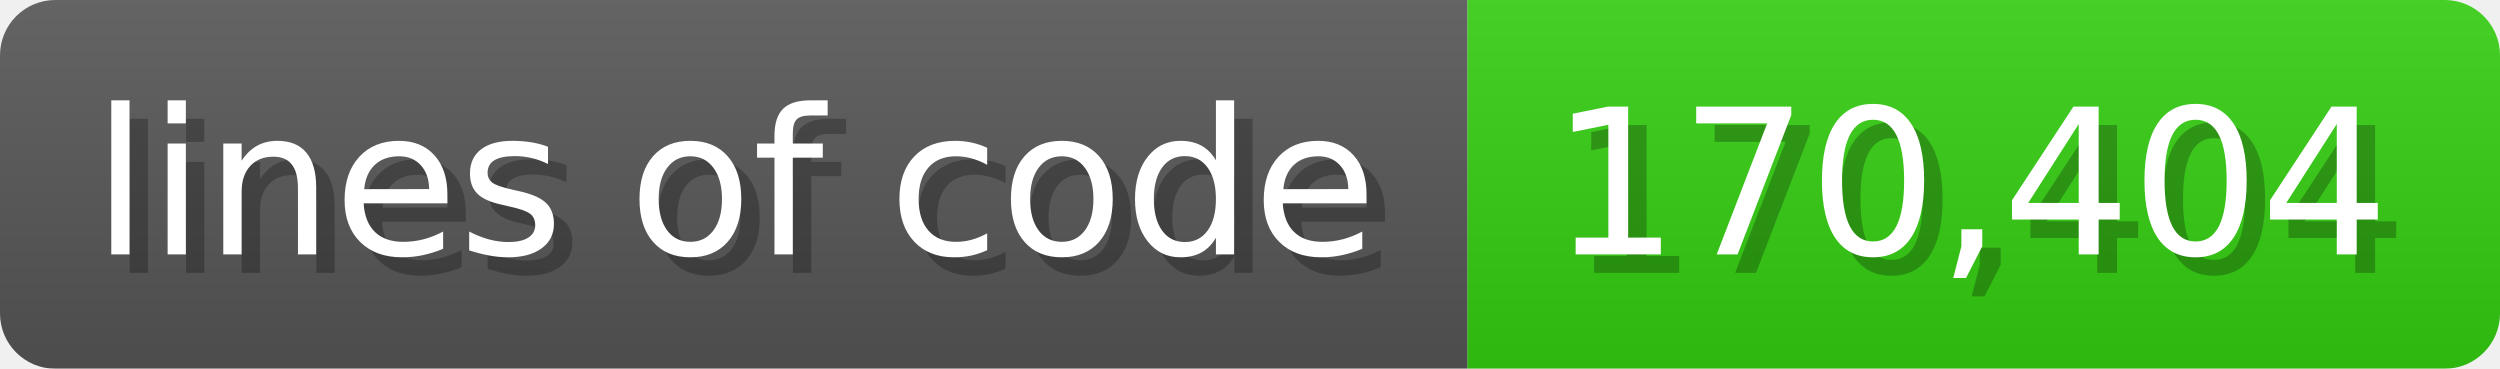
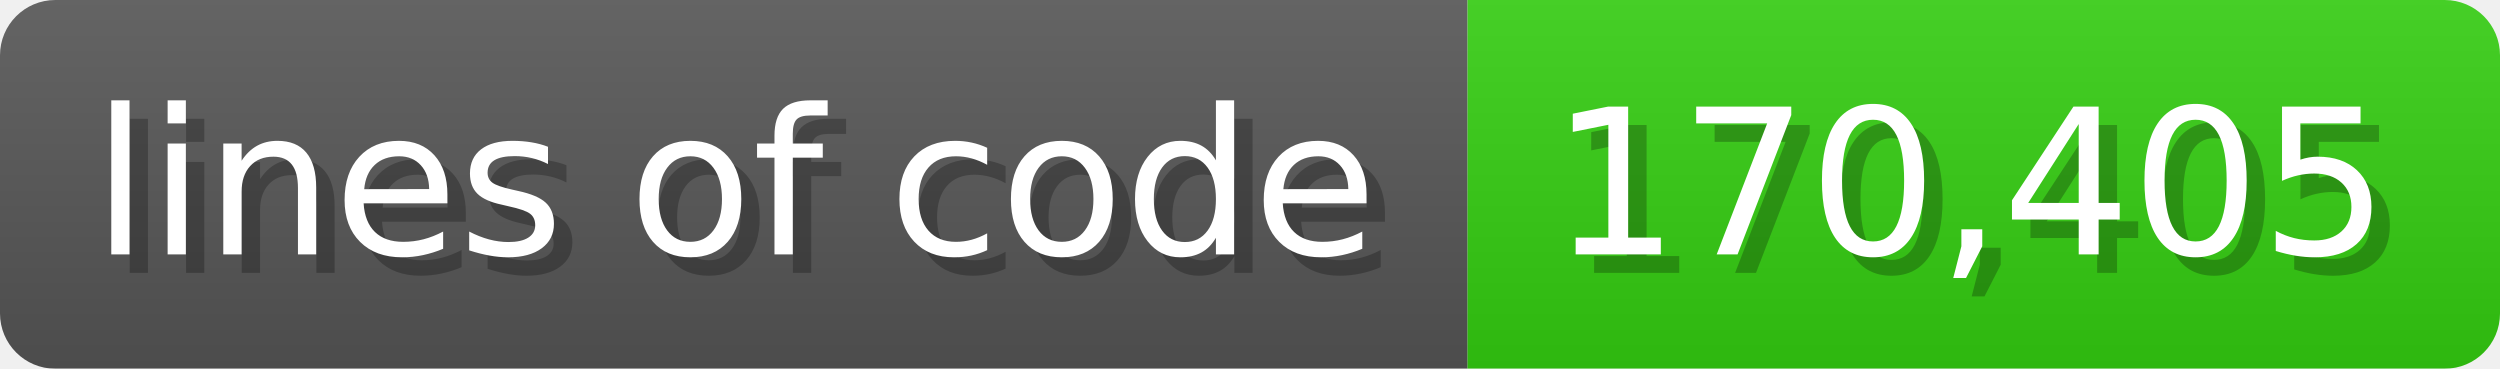
<svg xmlns="http://www.w3.org/2000/svg" width="135.6" height="20" viewBox="0 0 1356 200">
  <linearGradient id="a" x2="0" y2="100%">
    <stop offset="0" stop-opacity=".1" stop-color="#EEE" />
    <stop offset="1" stop-opacity=".1" />
  </linearGradient>
  <mask id="m">
    <rect width="1356" height="200" rx="30" fill="#FFF" />
  </mask>
  <g mask="url(#m)">
    <rect width="796" height="200" fill="#555" />
    <rect width="560" height="200" fill="#3C1" x="796" />
    <rect width="1356" height="200" fill="url(#a)" />
  </g>
  <g fill="#fff" text-anchor="start" font-family="Verdana,DejaVu Sans,sans-serif" font-size="110">
    <text x="60" y="148" textLength="696" fill="#000" opacity="0.25">lines of code</text>
    <text x="50" y="138" textLength="696">lines of code</text>
-     <text x="851" y="148" textLength="460" fill="#000" opacity="0.25">170,404</text>
-     <text x="841" y="138" textLength="460">170,404</text>
+     <text x="851" y="148" textLength="460" fill="#000" opacity="0.25">170,405</text>
+     <text x="841" y="138" textLength="460">170,405</text>
  </g>
</svg>
